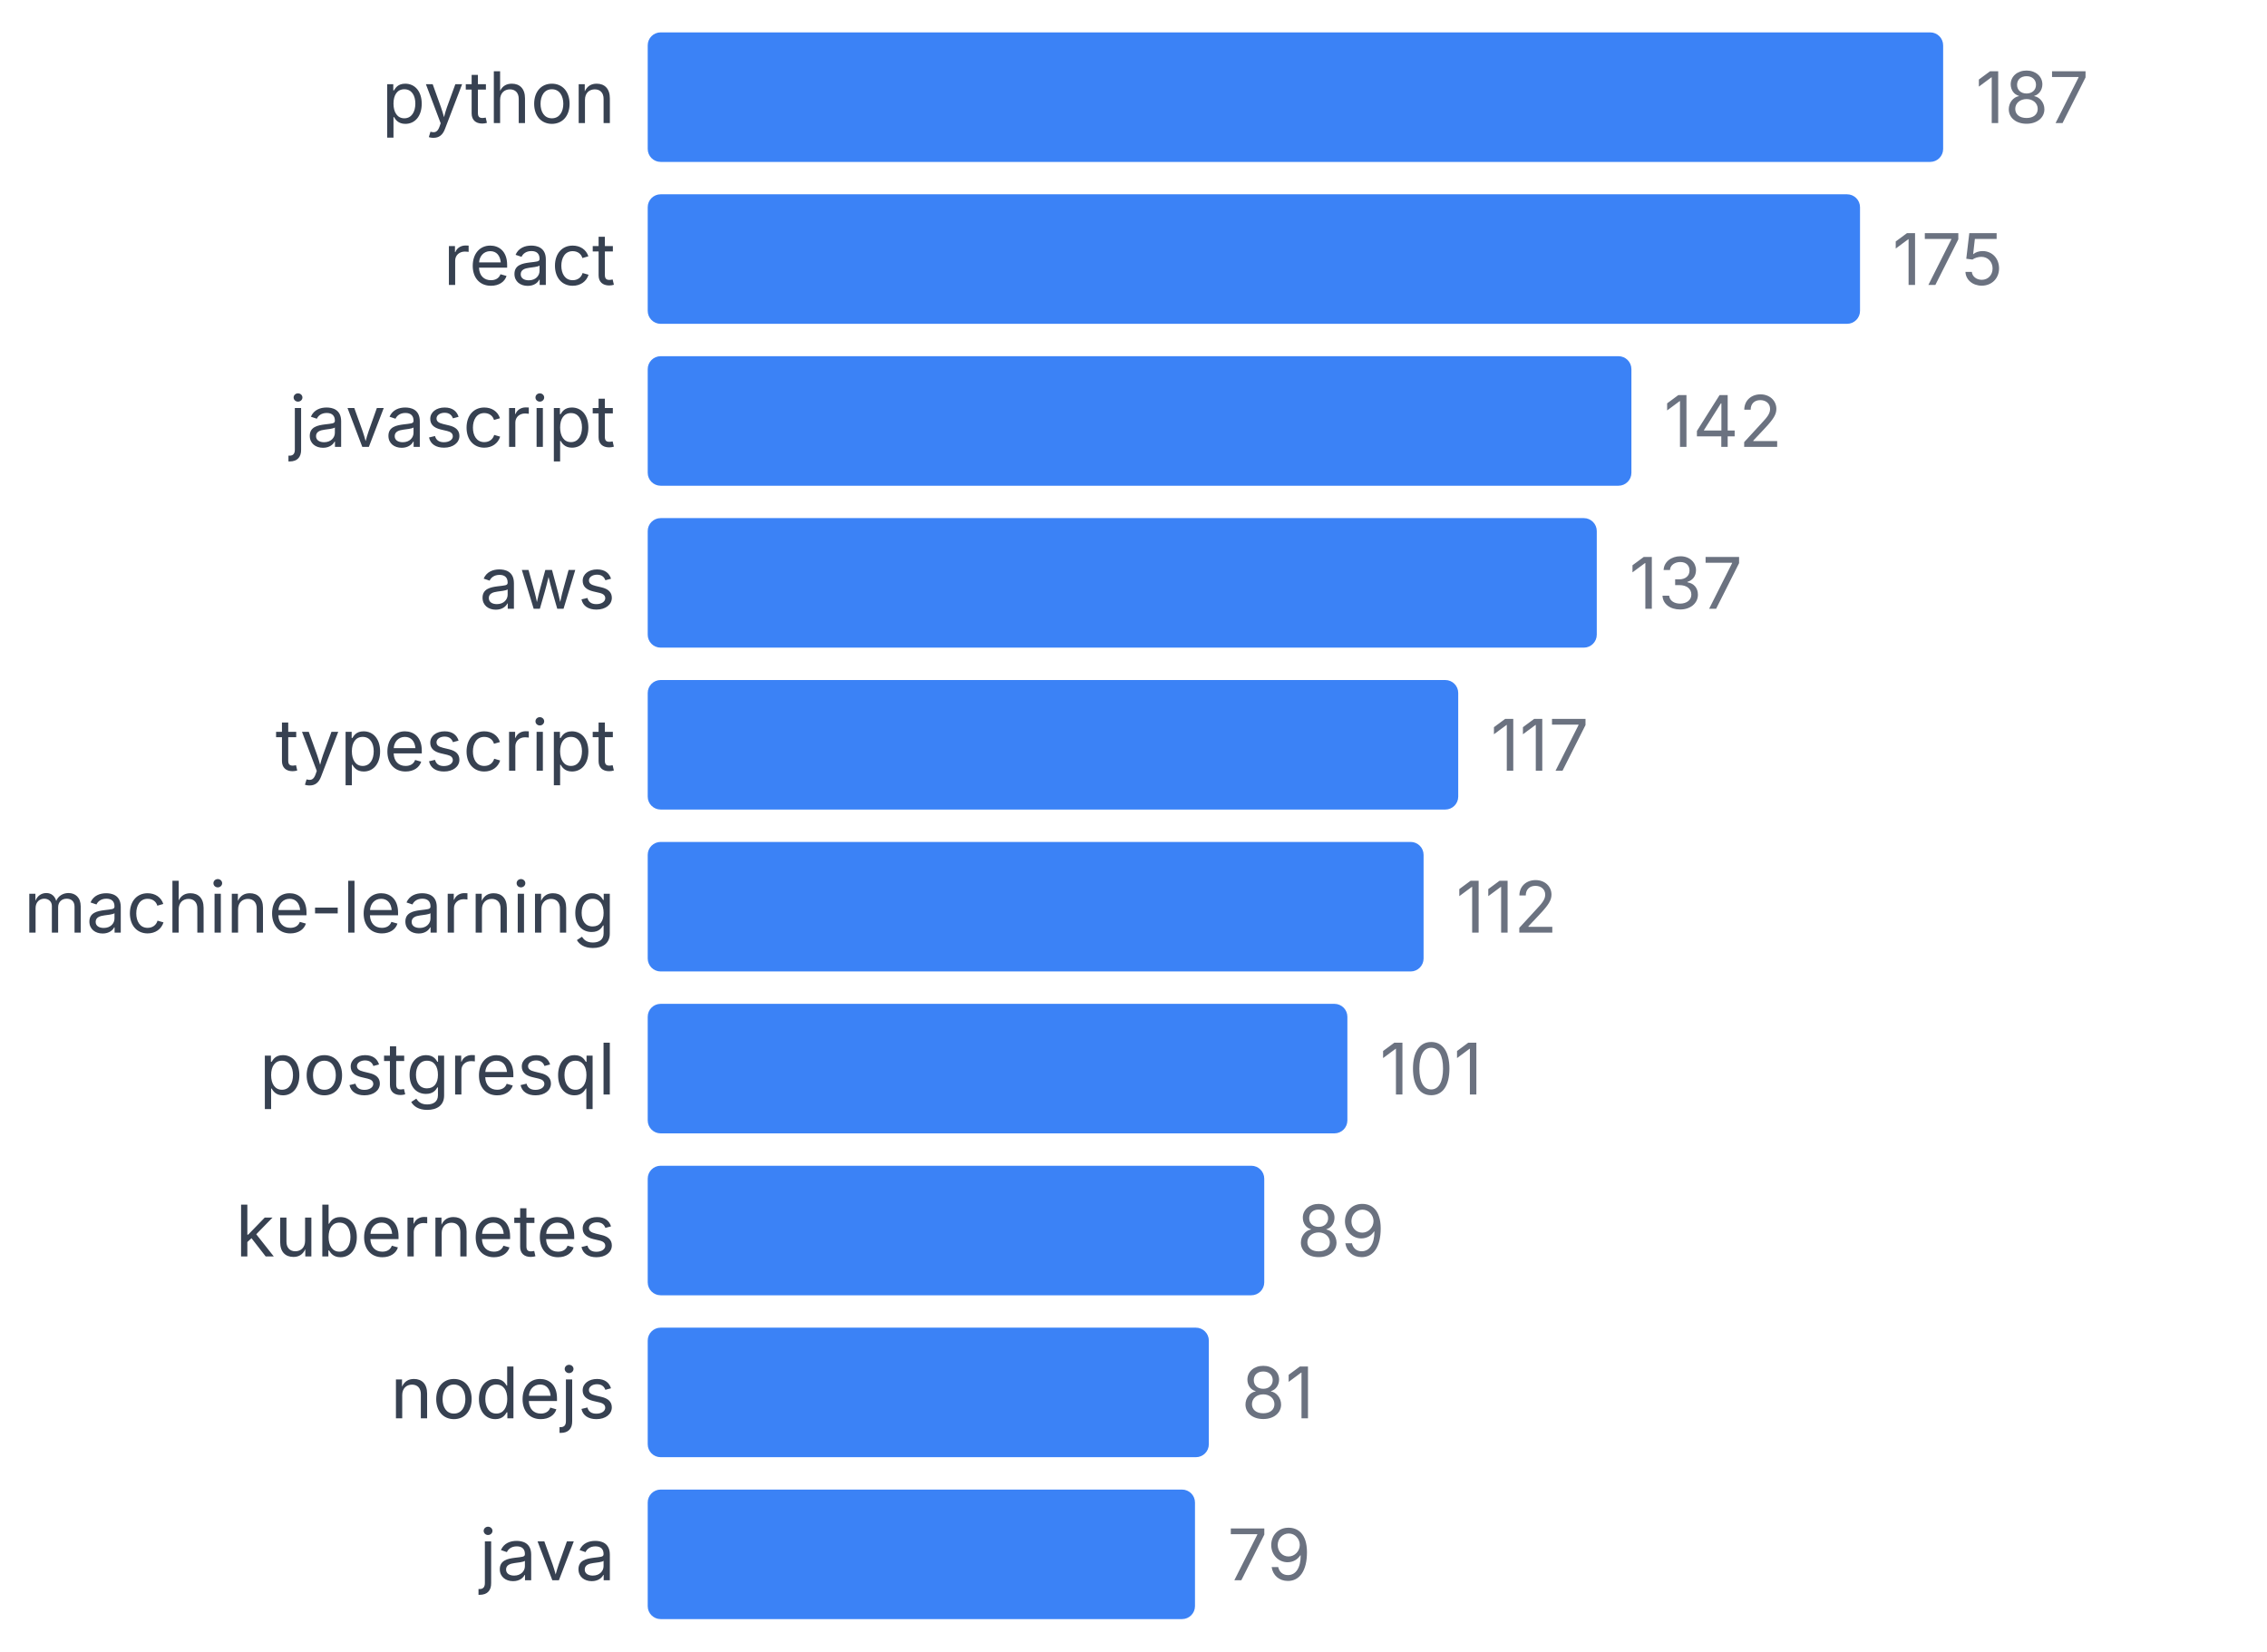
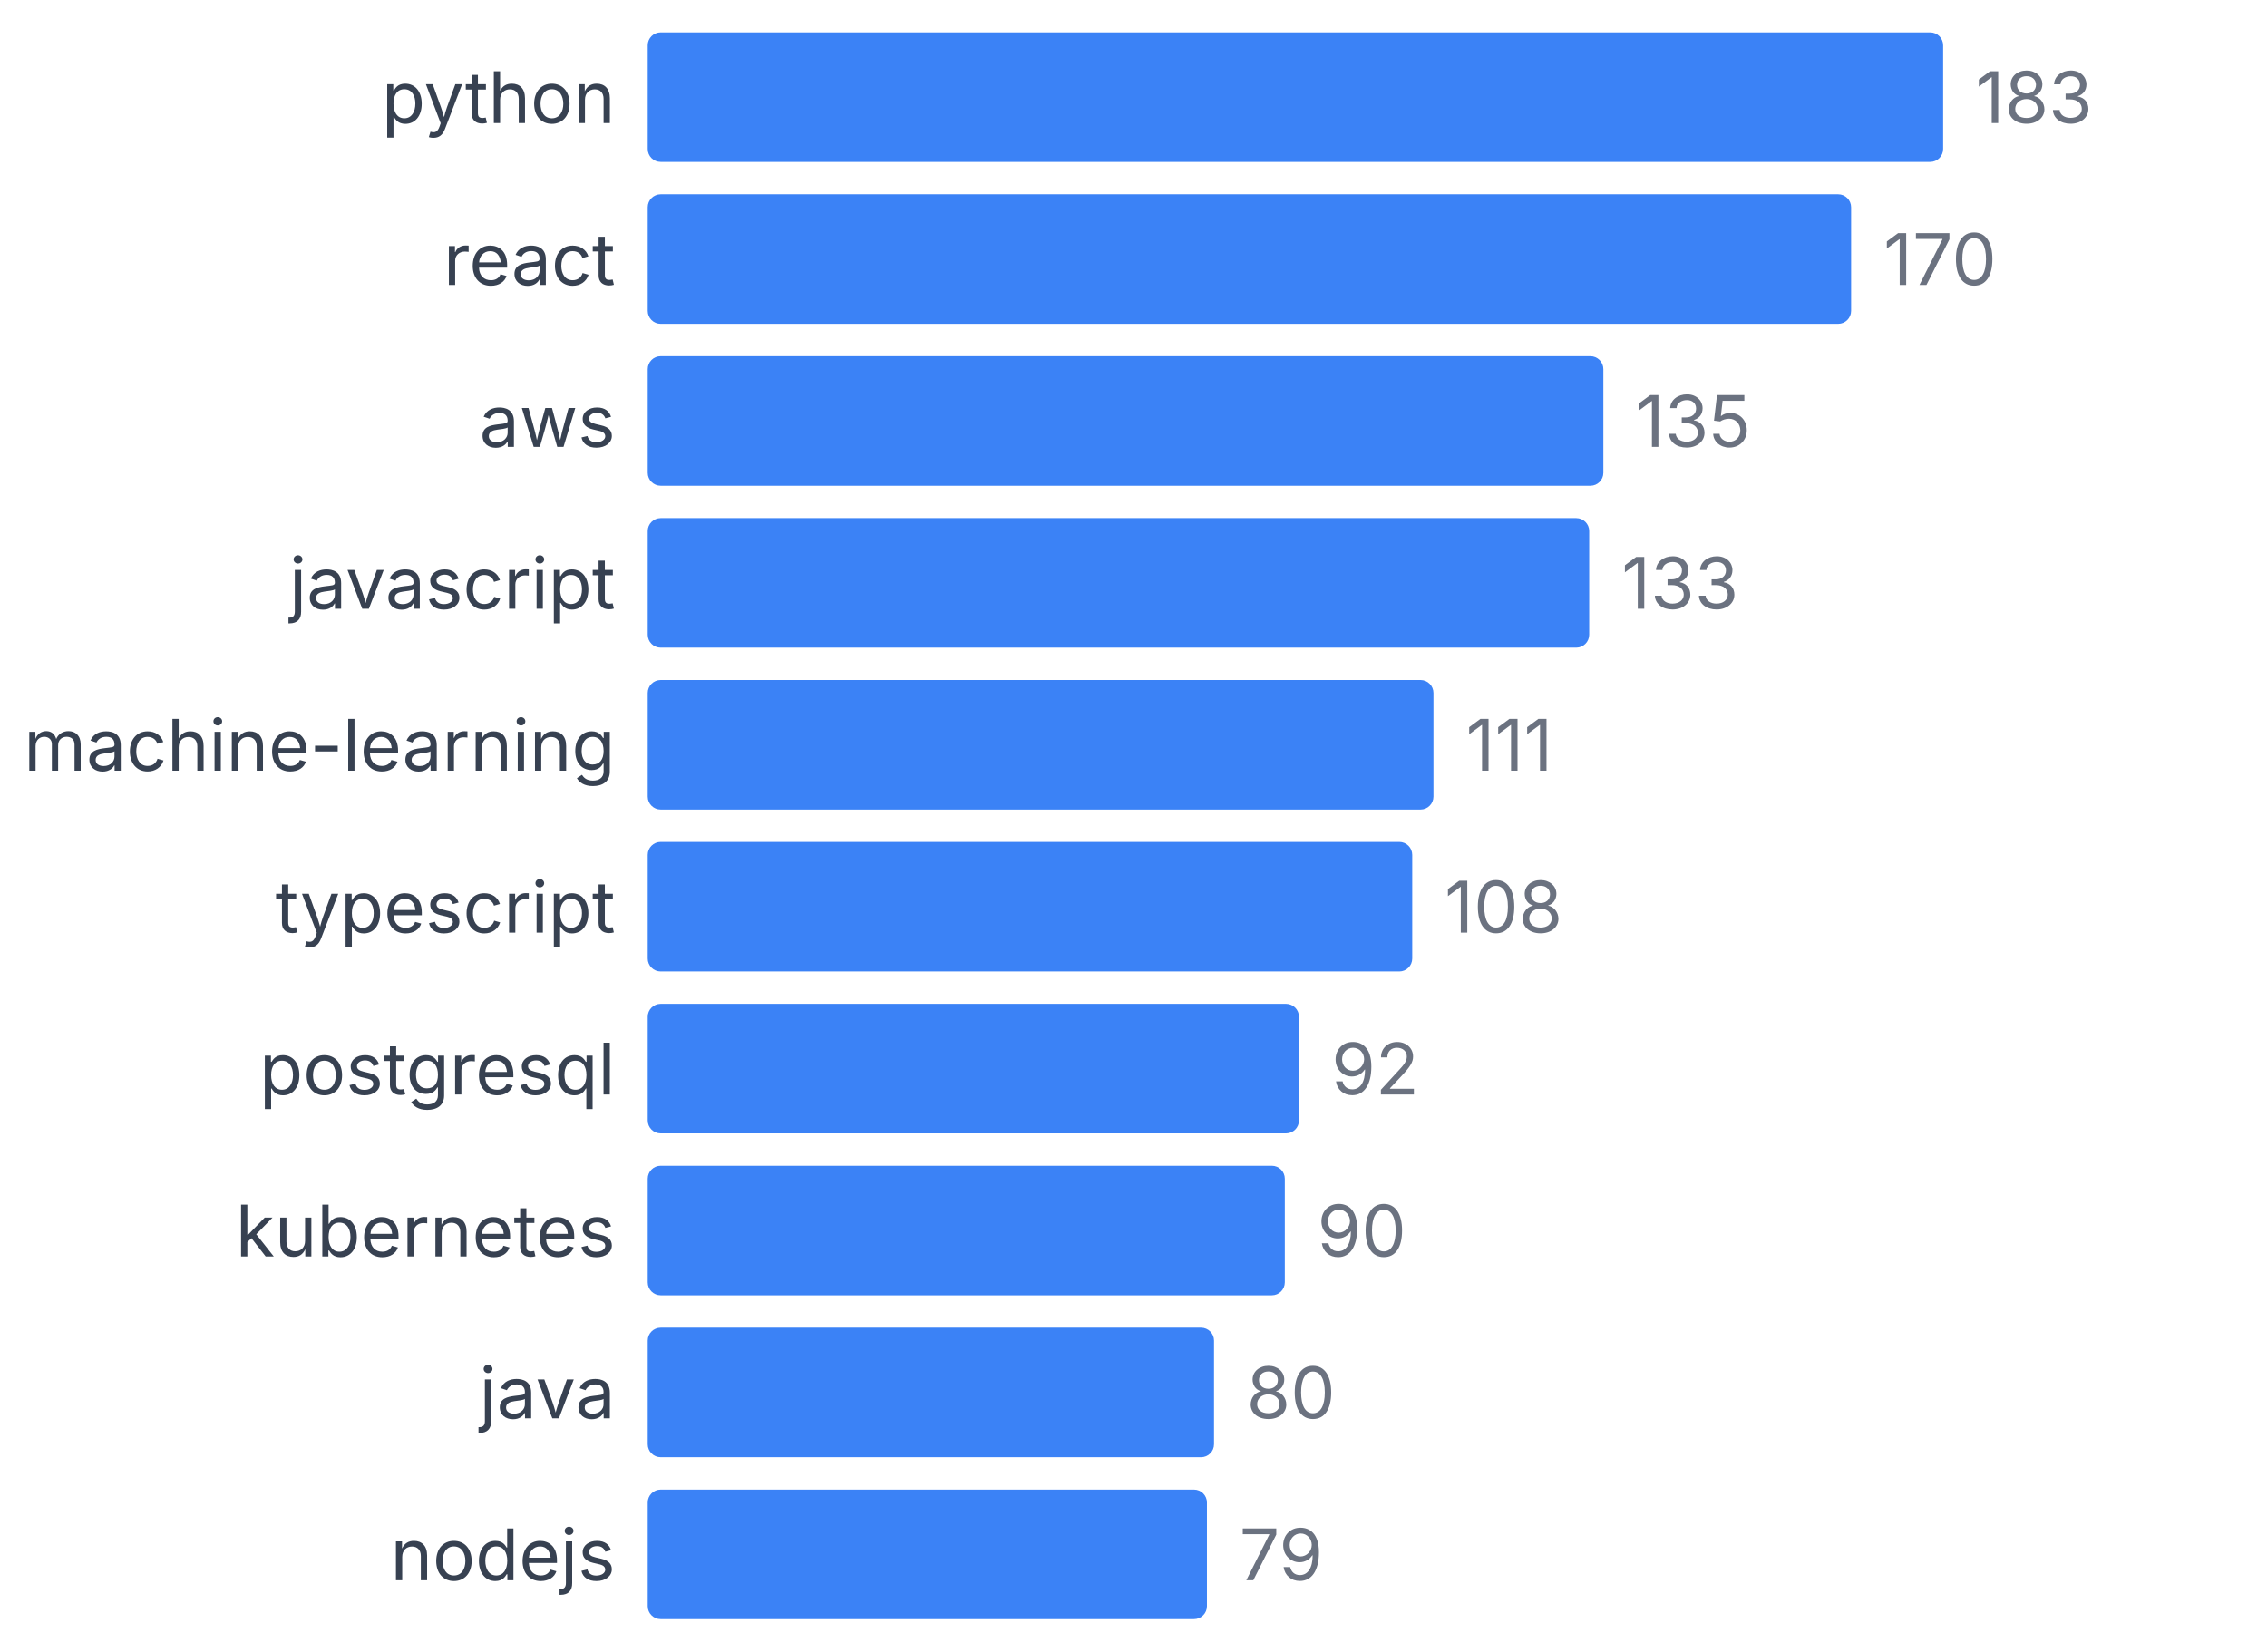
<svg xmlns="http://www.w3.org/2000/svg" width="350" height="255" viewBox="0 0 350 255">
  <style>
    text { font-family: system-ui, -apple-system, sans-serif; }
  </style>
  <text x="95" y="19" text-anchor="end" font-size="11" fill="#374151">python</text>
  <rect x="100" y="5" width="200" height="20" fill="#3b82f6" rx="2" />
-   <text x="305" y="19" font-size="11" fill="#6b7280">187</text>
+   <text x="305" y="19" font-size="11" fill="#6b7280">183</text>
  <text x="95" y="44" text-anchor="end" font-size="11" fill="#374151">react</text>
-   <rect x="100" y="30" width="187.166" height="20" fill="#3b82f6" rx="2" />
-   <text x="292.166" y="44" font-size="11" fill="#6b7280">175</text>
-   <text x="95" y="69" text-anchor="end" font-size="11" fill="#374151">javascript</text>
-   <rect x="100" y="55" width="151.872" height="20" fill="#3b82f6" rx="2" />
-   <text x="256.872" y="69" font-size="11" fill="#6b7280">142</text>
-   <text x="95" y="94" text-anchor="end" font-size="11" fill="#374151">aws</text>
-   <rect x="100" y="80" width="146.524" height="20" fill="#3b82f6" rx="2" />
-   <text x="251.524" y="94" font-size="11" fill="#6b7280">137</text>
-   <text x="95" y="119" text-anchor="end" font-size="11" fill="#374151">typescript</text>
-   <rect x="100" y="105" width="125.134" height="20" fill="#3b82f6" rx="2" />
-   <text x="230.134" y="119" font-size="11" fill="#6b7280">117</text>
-   <text x="95" y="144" text-anchor="end" font-size="11" fill="#374151">machine-learning</text>
-   <rect x="100" y="130" width="119.786" height="20" fill="#3b82f6" rx="2" />
-   <text x="224.786" y="144" font-size="11" fill="#6b7280">112</text>
+   <rect x="100" y="30" width="185.792" height="20" fill="#3b82f6" rx="2" />
+   <text x="290.792" y="44" font-size="11" fill="#6b7280">170</text>
+   <text x="95" y="69" text-anchor="end" font-size="11" fill="#374151">aws</text>
+   <rect x="100" y="55" width="147.541" height="20" fill="#3b82f6" rx="2" />
+   <text x="252.541" y="69" font-size="11" fill="#6b7280">135</text>
+   <text x="95" y="94" text-anchor="end" font-size="11" fill="#374151">javascript</text>
+   <rect x="100" y="80" width="145.355" height="20" fill="#3b82f6" rx="2" />
+   <text x="250.355" y="94" font-size="11" fill="#6b7280">133</text>
+   <text x="95" y="119" text-anchor="end" font-size="11" fill="#374151">machine-learning</text>
+   <rect x="100" y="105" width="121.311" height="20" fill="#3b82f6" rx="2" />
+   <text x="226.311" y="119" font-size="11" fill="#6b7280">111</text>
+   <text x="95" y="144" text-anchor="end" font-size="11" fill="#374151">typescript</text>
+   <rect x="100" y="130" width="118.033" height="20" fill="#3b82f6" rx="2" />
+   <text x="223.033" y="144" font-size="11" fill="#6b7280">108</text>
  <text x="95" y="169" text-anchor="end" font-size="11" fill="#374151">postgresql</text>
-   <rect x="100" y="155" width="108.021" height="20" fill="#3b82f6" rx="2" />
-   <text x="213.021" y="169" font-size="11" fill="#6b7280">101</text>
+   <rect x="100" y="155" width="100.546" height="20" fill="#3b82f6" rx="2" />
+   <text x="205.546" y="169" font-size="11" fill="#6b7280">92</text>
  <text x="95" y="194" text-anchor="end" font-size="11" fill="#374151">kubernetes</text>
-   <rect x="100" y="180" width="95.187" height="20" fill="#3b82f6" rx="2" />
-   <text x="200.187" y="194" font-size="11" fill="#6b7280">89</text>
-   <text x="95" y="219" text-anchor="end" font-size="11" fill="#374151">nodejs</text>
-   <rect x="100" y="205" width="86.631" height="20" fill="#3b82f6" rx="2" />
-   <text x="191.631" y="219" font-size="11" fill="#6b7280">81</text>
-   <text x="95" y="244" text-anchor="end" font-size="11" fill="#374151">java</text>
-   <rect x="100" y="230" width="84.492" height="20" fill="#3b82f6" rx="2" />
-   <text x="189.492" y="244" font-size="11" fill="#6b7280">79</text>
+   <rect x="100" y="180" width="98.361" height="20" fill="#3b82f6" rx="2" />
+   <text x="203.361" y="194" font-size="11" fill="#6b7280">90</text>
+   <text x="95" y="219" text-anchor="end" font-size="11" fill="#374151">java</text>
+   <rect x="100" y="205" width="87.432" height="20" fill="#3b82f6" rx="2" />
+   <text x="192.432" y="219" font-size="11" fill="#6b7280">80</text>
+   <text x="95" y="244" text-anchor="end" font-size="11" fill="#374151">nodejs</text>
+   <rect x="100" y="230" width="86.339" height="20" fill="#3b82f6" rx="2" />
+   <text x="191.339" y="244" font-size="11" fill="#6b7280">79</text>
</svg>
